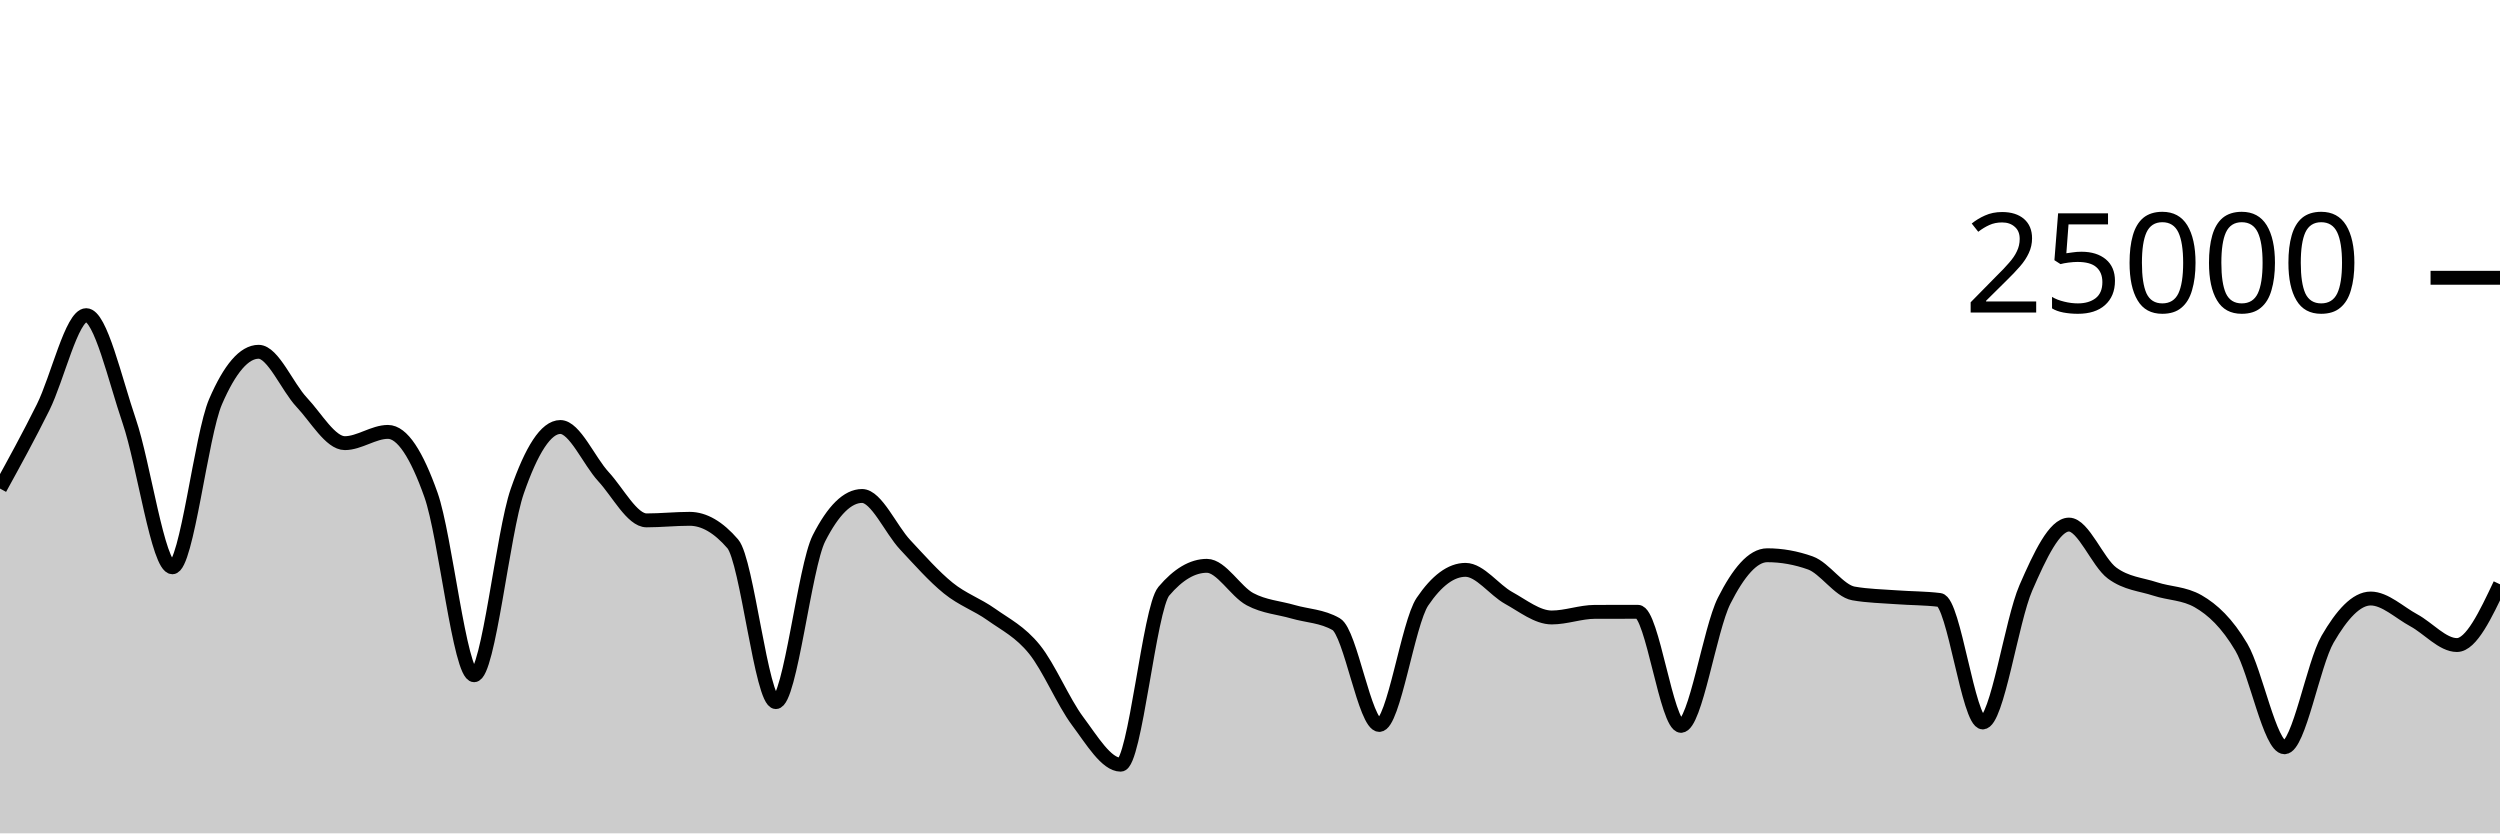
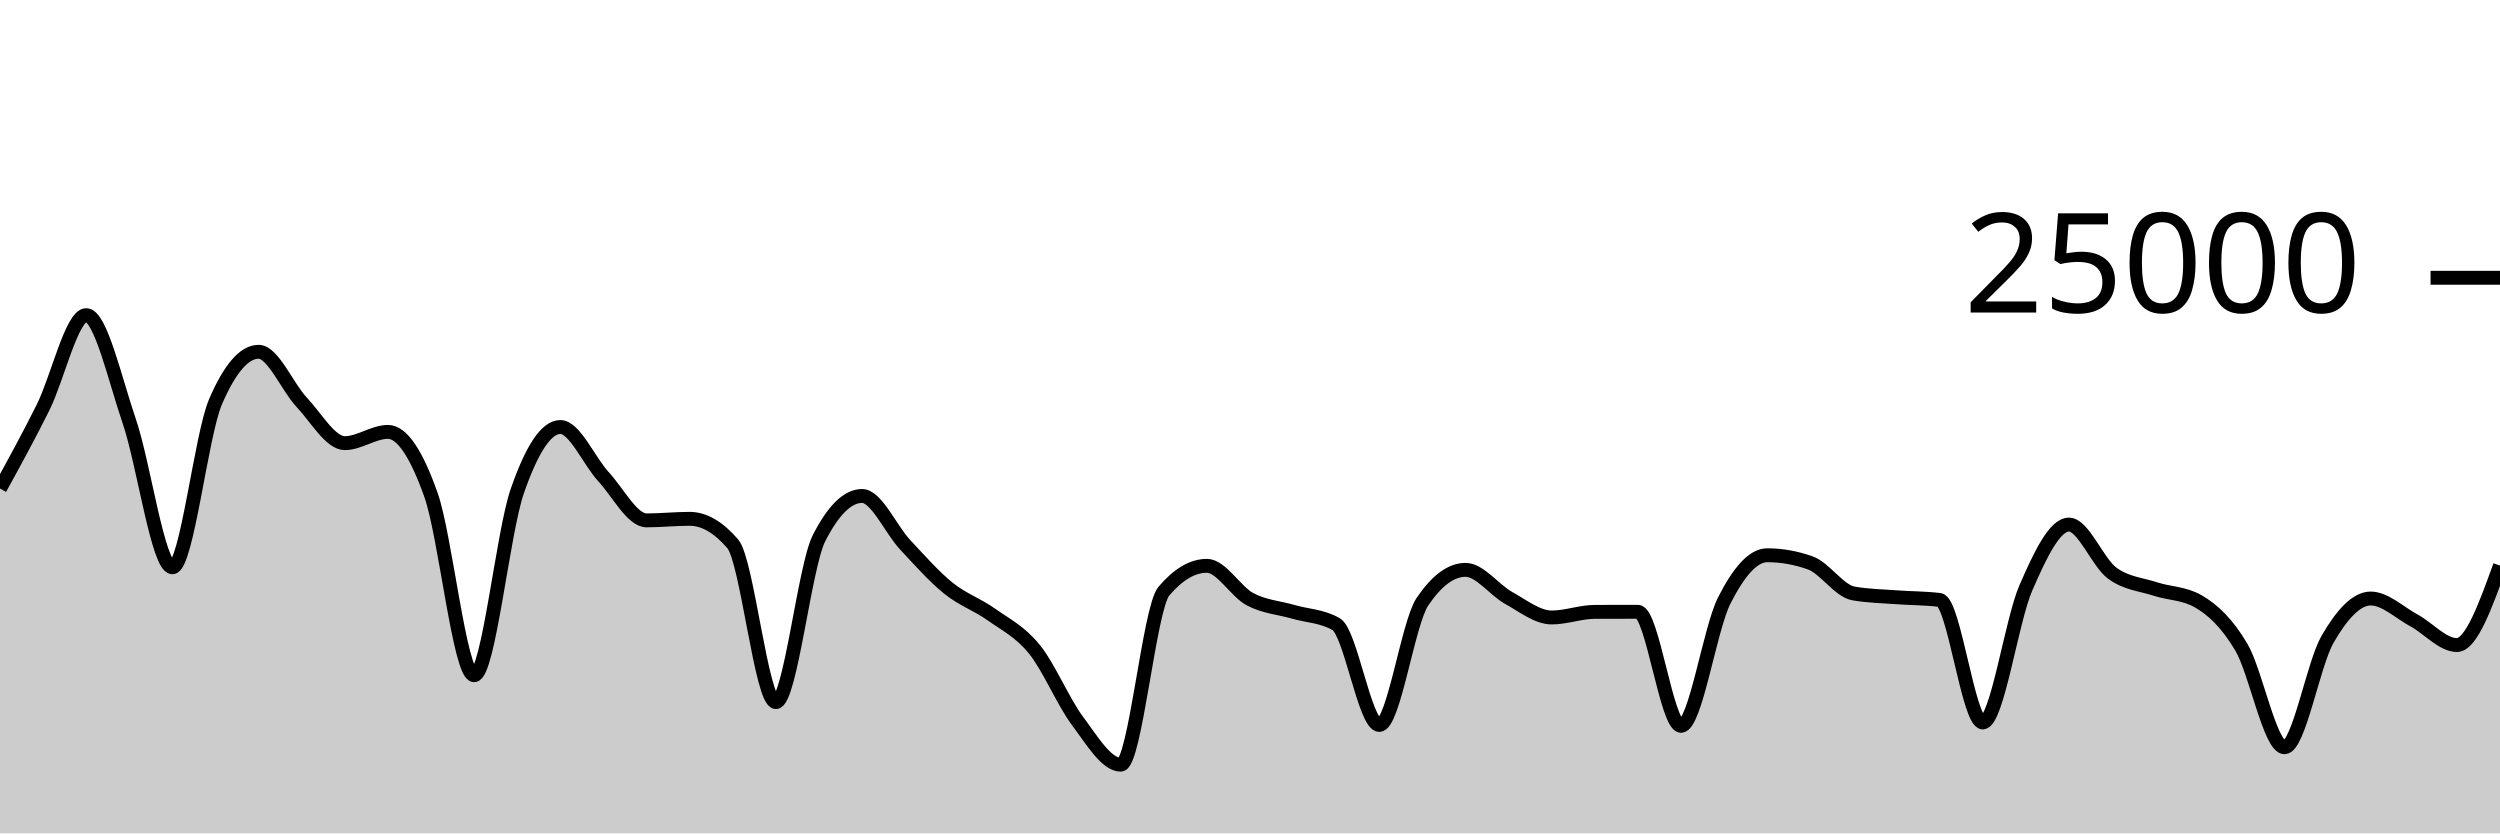
<svg xmlns="http://www.w3.org/2000/svg" viewBox="0 0 180 60">
  <g transform="translate(0,20)">
-     <path class="area" fill="rgba(0, 0, 0, 0.2)" d="M0,15.176C1.034,13.293,2.069,11.41,3.103,9.33C4.138,7.249,5.172,2.691,6.207,2.691C7.241,2.691,8.276,7.312,9.31,10.338C10.345,13.363,11.379,20.846,12.414,20.846C13.448,20.846,14.483,11.325,15.517,8.926C16.552,6.527,17.586,5.328,18.621,5.328C19.655,5.328,20.69,7.87,21.724,8.966C22.759,10.063,23.793,11.907,24.828,11.907C25.862,11.907,26.897,11.096,27.931,11.096C28.966,11.096,30,12.721,31.034,15.642C32.069,18.562,33.103,28.618,34.138,28.618C35.172,28.618,36.207,18.35,37.241,15.371C38.276,12.392,39.31,10.744,40.345,10.744C41.379,10.744,42.414,13.196,43.448,14.317C44.483,15.437,45.517,17.467,46.552,17.467C47.586,17.467,48.621,17.355,49.655,17.355C50.69,17.355,51.724,17.955,52.759,19.155C53.793,20.355,54.828,30.552,55.862,30.552C56.897,30.552,57.931,20.785,58.966,18.755C60,16.725,61.034,15.71,62.069,15.71C63.103,15.71,64.138,18.119,65.172,19.224C66.207,20.329,67.241,21.506,68.276,22.342C69.31,23.179,70.345,23.51,71.379,24.245C72.414,24.98,73.448,25.475,74.483,26.754C75.517,28.032,76.552,30.531,77.586,31.915C78.621,33.299,79.655,35.058,80.69,35.058C81.724,35.058,82.759,23.793,83.793,22.571C84.828,21.35,85.862,20.739,86.897,20.739C87.931,20.739,88.966,22.591,90,23.142C91.034,23.694,92.069,23.748,93.103,24.048C94.138,24.348,95.172,24.346,96.207,24.941C97.241,25.536,98.276,32.197,99.31,32.197C100.345,32.197,101.379,24.853,102.414,23.323C103.448,21.794,104.483,21.029,105.517,21.029C106.552,21.029,107.586,22.478,108.621,23.05C109.655,23.621,110.69,24.458,111.724,24.458C112.759,24.458,113.793,24.058,114.828,24.054C115.862,24.051,116.897,24.05,117.931,24.05C118.966,24.05,120,32.261,121.034,32.261C122.069,32.261,123.103,25.3,124.138,23.253C125.172,21.206,126.207,19.978,127.241,19.978C128.276,19.978,129.31,20.162,130.345,20.531C131.379,20.9,132.414,22.545,133.448,22.728C134.483,22.911,135.517,22.925,136.552,23.003C137.586,23.081,138.621,23.068,139.655,23.197C140.69,23.326,141.724,32.016,142.759,32.016C143.793,32.016,144.828,24.701,145.862,22.326C146.897,19.952,147.931,17.77,148.966,17.77C150,17.77,151.034,20.495,152.069,21.259C153.103,22.023,154.138,22.065,155.172,22.405C156.207,22.744,157.241,22.702,158.276,23.296C159.31,23.89,160.345,24.849,161.379,26.6C162.414,28.351,163.448,33.803,164.483,33.803C165.517,33.803,166.552,27.809,167.586,26.024C168.621,24.239,169.655,23.093,170.69,23.093C171.724,23.093,172.759,24.102,173.793,24.661C174.828,25.219,175.862,26.443,176.897,26.443C177.931,26.443,178.966,24.256,180,22.069L180,40C178.966,40,177.931,40,176.897,40C175.862,40,174.828,40,173.793,40C172.759,40,171.724,40,170.69,40C169.655,40,168.621,40,167.586,40C166.552,40,165.517,40,164.483,40C163.448,40,162.414,40,161.379,40C160.345,40,159.31,40,158.276,40C157.241,40,156.207,40,155.172,40C154.138,40,153.103,40,152.069,40C151.034,40,150,40,148.966,40C147.931,40,146.897,40,145.862,40C144.828,40,143.793,40,142.759,40C141.724,40,140.69,40,139.655,40C138.621,40,137.586,40,136.552,40C135.517,40,134.483,40,133.448,40C132.414,40,131.379,40,130.345,40C129.31,40,128.276,40,127.241,40C126.207,40,125.172,40,124.138,40C123.103,40,122.069,40,121.034,40C120,40,118.966,40,117.931,40C116.897,40,115.862,40,114.828,40C113.793,40,112.759,40,111.724,40C110.69,40,109.655,40,108.621,40C107.586,40,106.552,40,105.517,40C104.483,40,103.448,40,102.414,40C101.379,40,100.345,40,99.31,40C98.276,40,97.241,40,96.207,40C95.172,40,94.138,40,93.103,40C92.069,40,91.034,40,90,40C88.966,40,87.931,40,86.897,40C85.862,40,84.828,40,83.793,40C82.759,40,81.724,40,80.69,40C79.655,40,78.621,40,77.586,40C76.552,40,75.517,40,74.483,40C73.448,40,72.414,40,71.379,40C70.345,40,69.31,40,68.276,40C67.241,40,66.207,40,65.172,40C64.138,40,63.103,40,62.069,40C61.034,40,60,40,58.966,40C57.931,40,56.897,40,55.862,40C54.828,40,53.793,40,52.759,40C51.724,40,50.69,40,49.655,40C48.621,40,47.586,40,46.552,40C45.517,40,44.483,40,43.448,40C42.414,40,41.379,40,40.345,40C39.31,40,38.276,40,37.241,40C36.207,40,35.172,40,34.138,40C33.103,40,32.069,40,31.034,40C30,40,28.966,40,27.931,40C26.897,40,25.862,40,24.828,40C23.793,40,22.759,40,21.724,40C20.69,40,19.655,40,18.621,40C17.586,40,16.552,40,15.517,40C14.483,40,13.448,40,12.414,40C11.379,40,10.345,40,9.31,40C8.276,40,7.241,40,6.207,40C5.172,40,4.138,40,3.103,40C2.069,40,1.034,40,0,40Z" />
-     <path class="line" stroke="black" fill="none" d="M0,15.176C1.034,13.293,2.069,11.41,3.103,9.33C4.138,7.249,5.172,2.691,6.207,2.691C7.241,2.691,8.276,7.312,9.31,10.338C10.345,13.363,11.379,20.846,12.414,20.846C13.448,20.846,14.483,11.325,15.517,8.926C16.552,6.527,17.586,5.328,18.621,5.328C19.655,5.328,20.69,7.87,21.724,8.966C22.759,10.063,23.793,11.907,24.828,11.907C25.862,11.907,26.897,11.096,27.931,11.096C28.966,11.096,30,12.721,31.034,15.642C32.069,18.562,33.103,28.618,34.138,28.618C35.172,28.618,36.207,18.35,37.241,15.371C38.276,12.392,39.31,10.744,40.345,10.744C41.379,10.744,42.414,13.196,43.448,14.317C44.483,15.437,45.517,17.467,46.552,17.467C47.586,17.467,48.621,17.355,49.655,17.355C50.69,17.355,51.724,17.955,52.759,19.155C53.793,20.355,54.828,30.552,55.862,30.552C56.897,30.552,57.931,20.785,58.966,18.755C60,16.725,61.034,15.71,62.069,15.71C63.103,15.71,64.138,18.119,65.172,19.224C66.207,20.329,67.241,21.506,68.276,22.342C69.31,23.179,70.345,23.51,71.379,24.245C72.414,24.98,73.448,25.475,74.483,26.754C75.517,28.032,76.552,30.531,77.586,31.915C78.621,33.299,79.655,35.058,80.69,35.058C81.724,35.058,82.759,23.793,83.793,22.571C84.828,21.35,85.862,20.739,86.897,20.739C87.931,20.739,88.966,22.591,90,23.142C91.034,23.694,92.069,23.748,93.103,24.048C94.138,24.348,95.172,24.346,96.207,24.941C97.241,25.536,98.276,32.197,99.31,32.197C100.345,32.197,101.379,24.853,102.414,23.323C103.448,21.794,104.483,21.029,105.517,21.029C106.552,21.029,107.586,22.478,108.621,23.05C109.655,23.621,110.69,24.458,111.724,24.458C112.759,24.458,113.793,24.058,114.828,24.054C115.862,24.051,116.897,24.05,117.931,24.05C118.966,24.05,120,32.261,121.034,32.261C122.069,32.261,123.103,25.3,124.138,23.253C125.172,21.206,126.207,19.978,127.241,19.978C128.276,19.978,129.31,20.162,130.345,20.531C131.379,20.9,132.414,22.545,133.448,22.728C134.483,22.911,135.517,22.925,136.552,23.003C137.586,23.081,138.621,23.068,139.655,23.197C140.69,23.326,141.724,32.016,142.759,32.016C143.793,32.016,144.828,24.701,145.862,22.326C146.897,19.952,147.931,17.77,148.966,17.77C150,17.77,151.034,20.495,152.069,21.259C153.103,22.023,154.138,22.065,155.172,22.405C156.207,22.744,157.241,22.702,158.276,23.296C159.31,23.89,160.345,24.849,161.379,26.6C162.414,28.351,163.448,33.803,164.483,33.803C165.517,33.803,166.552,27.809,167.586,26.024C168.621,24.239,169.655,23.093,170.69,23.093C171.724,23.093,172.759,24.102,173.793,24.661C174.828,25.219,175.862,26.443,176.897,26.443C177.931,26.443,178.966,24.256,180,22.069" />
+     <path class="area" fill="rgba(0, 0, 0, 0.2)" d="M0,15.176C1.034,13.293,2.069,11.41,3.103,9.33C4.138,7.249,5.172,2.691,6.207,2.691C7.241,2.691,8.276,7.312,9.31,10.338C10.345,13.363,11.379,20.846,12.414,20.846C13.448,20.846,14.483,11.325,15.517,8.926C16.552,6.527,17.586,5.328,18.621,5.328C19.655,5.328,20.69,7.87,21.724,8.966C22.759,10.063,23.793,11.907,24.828,11.907C25.862,11.907,26.897,11.096,27.931,11.096C28.966,11.096,30,12.721,31.034,15.642C32.069,18.562,33.103,28.618,34.138,28.618C35.172,28.618,36.207,18.35,37.241,15.371C38.276,12.392,39.31,10.744,40.345,10.744C41.379,10.744,42.414,13.196,43.448,14.317C44.483,15.437,45.517,17.467,46.552,17.467C47.586,17.467,48.621,17.355,49.655,17.355C50.69,17.355,51.724,17.955,52.759,19.155C53.793,20.355,54.828,30.552,55.862,30.552C56.897,30.552,57.931,20.785,58.966,18.755C60,16.725,61.034,15.71,62.069,15.71C63.103,15.71,64.138,18.119,65.172,19.224C66.207,20.329,67.241,21.506,68.276,22.342C69.31,23.179,70.345,23.51,71.379,24.245C72.414,24.98,73.448,25.475,74.483,26.754C75.517,28.032,76.552,30.531,77.586,31.915C78.621,33.299,79.655,35.058,80.69,35.058C81.724,35.058,82.759,23.793,83.793,22.571C84.828,21.35,85.862,20.739,86.897,20.739C87.931,20.739,88.966,22.591,90,23.142C91.034,23.694,92.069,23.748,93.103,24.048C94.138,24.348,95.172,24.346,96.207,24.941C97.241,25.536,98.276,32.197,99.31,32.197C100.345,32.197,101.379,24.853,102.414,23.323C103.448,21.794,104.483,21.029,105.517,21.029C106.552,21.029,107.586,22.478,108.621,23.05C109.655,23.621,110.69,24.458,111.724,24.458C112.759,24.458,113.793,24.058,114.828,24.054C115.862,24.051,116.897,24.05,117.931,24.05C118.966,24.05,120,32.261,121.034,32.261C122.069,32.261,123.103,25.3,124.138,23.253C125.172,21.206,126.207,19.978,127.241,19.978C128.276,19.978,129.31,20.162,130.345,20.531C131.379,20.9,132.414,22.545,133.448,22.728C134.483,22.911,135.517,22.925,136.552,23.003C137.586,23.081,138.621,23.068,139.655,23.197C140.69,23.326,141.724,32.016,142.759,32.016C143.793,32.016,144.828,24.701,145.862,22.326C146.897,19.952,147.931,17.77,148.966,17.77C150,17.77,151.034,20.495,152.069,21.259C153.103,22.023,154.138,22.065,155.172,22.405C156.207,22.744,157.241,22.702,158.276,23.296C159.31,23.89,160.345,24.849,161.379,26.6C162.414,28.351,163.448,33.803,164.483,33.803C165.517,33.803,166.552,27.809,167.586,26.024C168.621,24.239,169.655,23.093,170.69,23.093C171.724,23.093,172.759,24.102,173.793,24.661C174.828,25.219,175.862,26.443,176.897,26.443C177.931,26.443,178.966,23.583,180,20.723L180,40C178.966,40,177.931,40,176.897,40C175.862,40,174.828,40,173.793,40C172.759,40,171.724,40,170.69,40C169.655,40,168.621,40,167.586,40C166.552,40,165.517,40,164.483,40C163.448,40,162.414,40,161.379,40C160.345,40,159.31,40,158.276,40C157.241,40,156.207,40,155.172,40C154.138,40,153.103,40,152.069,40C151.034,40,150,40,148.966,40C147.931,40,146.897,40,145.862,40C144.828,40,143.793,40,142.759,40C141.724,40,140.69,40,139.655,40C138.621,40,137.586,40,136.552,40C135.517,40,134.483,40,133.448,40C132.414,40,131.379,40,130.345,40C129.31,40,128.276,40,127.241,40C126.207,40,125.172,40,124.138,40C123.103,40,122.069,40,121.034,40C120,40,118.966,40,117.931,40C116.897,40,115.862,40,114.828,40C113.793,40,112.759,40,111.724,40C110.69,40,109.655,40,108.621,40C107.586,40,106.552,40,105.517,40C104.483,40,103.448,40,102.414,40C101.379,40,100.345,40,99.31,40C98.276,40,97.241,40,96.207,40C95.172,40,94.138,40,93.103,40C92.069,40,91.034,40,90,40C88.966,40,87.931,40,86.897,40C85.862,40,84.828,40,83.793,40C82.759,40,81.724,40,80.69,40C79.655,40,78.621,40,77.586,40C76.552,40,75.517,40,74.483,40C73.448,40,72.414,40,71.379,40C70.345,40,69.31,40,68.276,40C67.241,40,66.207,40,65.172,40C64.138,40,63.103,40,62.069,40C61.034,40,60,40,58.966,40C57.931,40,56.897,40,55.862,40C54.828,40,53.793,40,52.759,40C51.724,40,50.69,40,49.655,40C48.621,40,47.586,40,46.552,40C45.517,40,44.483,40,43.448,40C42.414,40,41.379,40,40.345,40C39.31,40,38.276,40,37.241,40C36.207,40,35.172,40,34.138,40C33.103,40,32.069,40,31.034,40C30,40,28.966,40,27.931,40C26.897,40,25.862,40,24.828,40C23.793,40,22.759,40,21.724,40C20.69,40,19.655,40,18.621,40C17.586,40,16.552,40,15.517,40C14.483,40,13.448,40,12.414,40C11.379,40,10.345,40,9.31,40C8.276,40,7.241,40,6.207,40C5.172,40,4.138,40,3.103,40C2.069,40,1.034,40,0,40Z" />
+     <path class="line" stroke="black" fill="none" d="M0,15.176C1.034,13.293,2.069,11.41,3.103,9.33C4.138,7.249,5.172,2.691,6.207,2.691C7.241,2.691,8.276,7.312,9.31,10.338C10.345,13.363,11.379,20.846,12.414,20.846C13.448,20.846,14.483,11.325,15.517,8.926C16.552,6.527,17.586,5.328,18.621,5.328C19.655,5.328,20.69,7.87,21.724,8.966C22.759,10.063,23.793,11.907,24.828,11.907C25.862,11.907,26.897,11.096,27.931,11.096C28.966,11.096,30,12.721,31.034,15.642C32.069,18.562,33.103,28.618,34.138,28.618C35.172,28.618,36.207,18.35,37.241,15.371C38.276,12.392,39.31,10.744,40.345,10.744C41.379,10.744,42.414,13.196,43.448,14.317C44.483,15.437,45.517,17.467,46.552,17.467C47.586,17.467,48.621,17.355,49.655,17.355C50.69,17.355,51.724,17.955,52.759,19.155C53.793,20.355,54.828,30.552,55.862,30.552C56.897,30.552,57.931,20.785,58.966,18.755C60,16.725,61.034,15.71,62.069,15.71C63.103,15.71,64.138,18.119,65.172,19.224C66.207,20.329,67.241,21.506,68.276,22.342C69.31,23.179,70.345,23.51,71.379,24.245C72.414,24.98,73.448,25.475,74.483,26.754C75.517,28.032,76.552,30.531,77.586,31.915C78.621,33.299,79.655,35.058,80.69,35.058C81.724,35.058,82.759,23.793,83.793,22.571C84.828,21.35,85.862,20.739,86.897,20.739C87.931,20.739,88.966,22.591,90,23.142C91.034,23.694,92.069,23.748,93.103,24.048C94.138,24.348,95.172,24.346,96.207,24.941C97.241,25.536,98.276,32.197,99.31,32.197C100.345,32.197,101.379,24.853,102.414,23.323C103.448,21.794,104.483,21.029,105.517,21.029C106.552,21.029,107.586,22.478,108.621,23.05C109.655,23.621,110.69,24.458,111.724,24.458C112.759,24.458,113.793,24.058,114.828,24.054C115.862,24.051,116.897,24.05,117.931,24.05C118.966,24.05,120,32.261,121.034,32.261C122.069,32.261,123.103,25.3,124.138,23.253C125.172,21.206,126.207,19.978,127.241,19.978C128.276,19.978,129.31,20.162,130.345,20.531C131.379,20.9,132.414,22.545,133.448,22.728C134.483,22.911,135.517,22.925,136.552,23.003C137.586,23.081,138.621,23.068,139.655,23.197C140.69,23.326,141.724,32.016,142.759,32.016C143.793,32.016,144.828,24.701,145.862,22.326C146.897,19.952,147.931,17.77,148.966,17.77C150,17.77,151.034,20.495,152.069,21.259C153.103,22.023,154.138,22.065,155.172,22.405C156.207,22.744,157.241,22.702,158.276,23.296C159.31,23.89,160.345,24.849,161.379,26.6C162.414,28.351,163.448,33.803,164.483,33.803C165.517,33.803,166.552,27.809,167.586,26.024C168.621,24.239,169.655,23.093,170.69,23.093C171.724,23.093,172.759,24.102,173.793,24.661C174.828,25.219,175.862,26.443,176.897,26.443C177.931,26.443,178.966,23.583,180,20.723" />
    <path class="axis-ceiling" stroke-width="1" stroke="black" fill="none" d="M175,0L180,0" />
    <text class="axis-ceiling-label" font-family="sans-serif" text-anchor="end" font-size="10px" x="170" y="2.5">25000</text>
  </g>
</svg>
